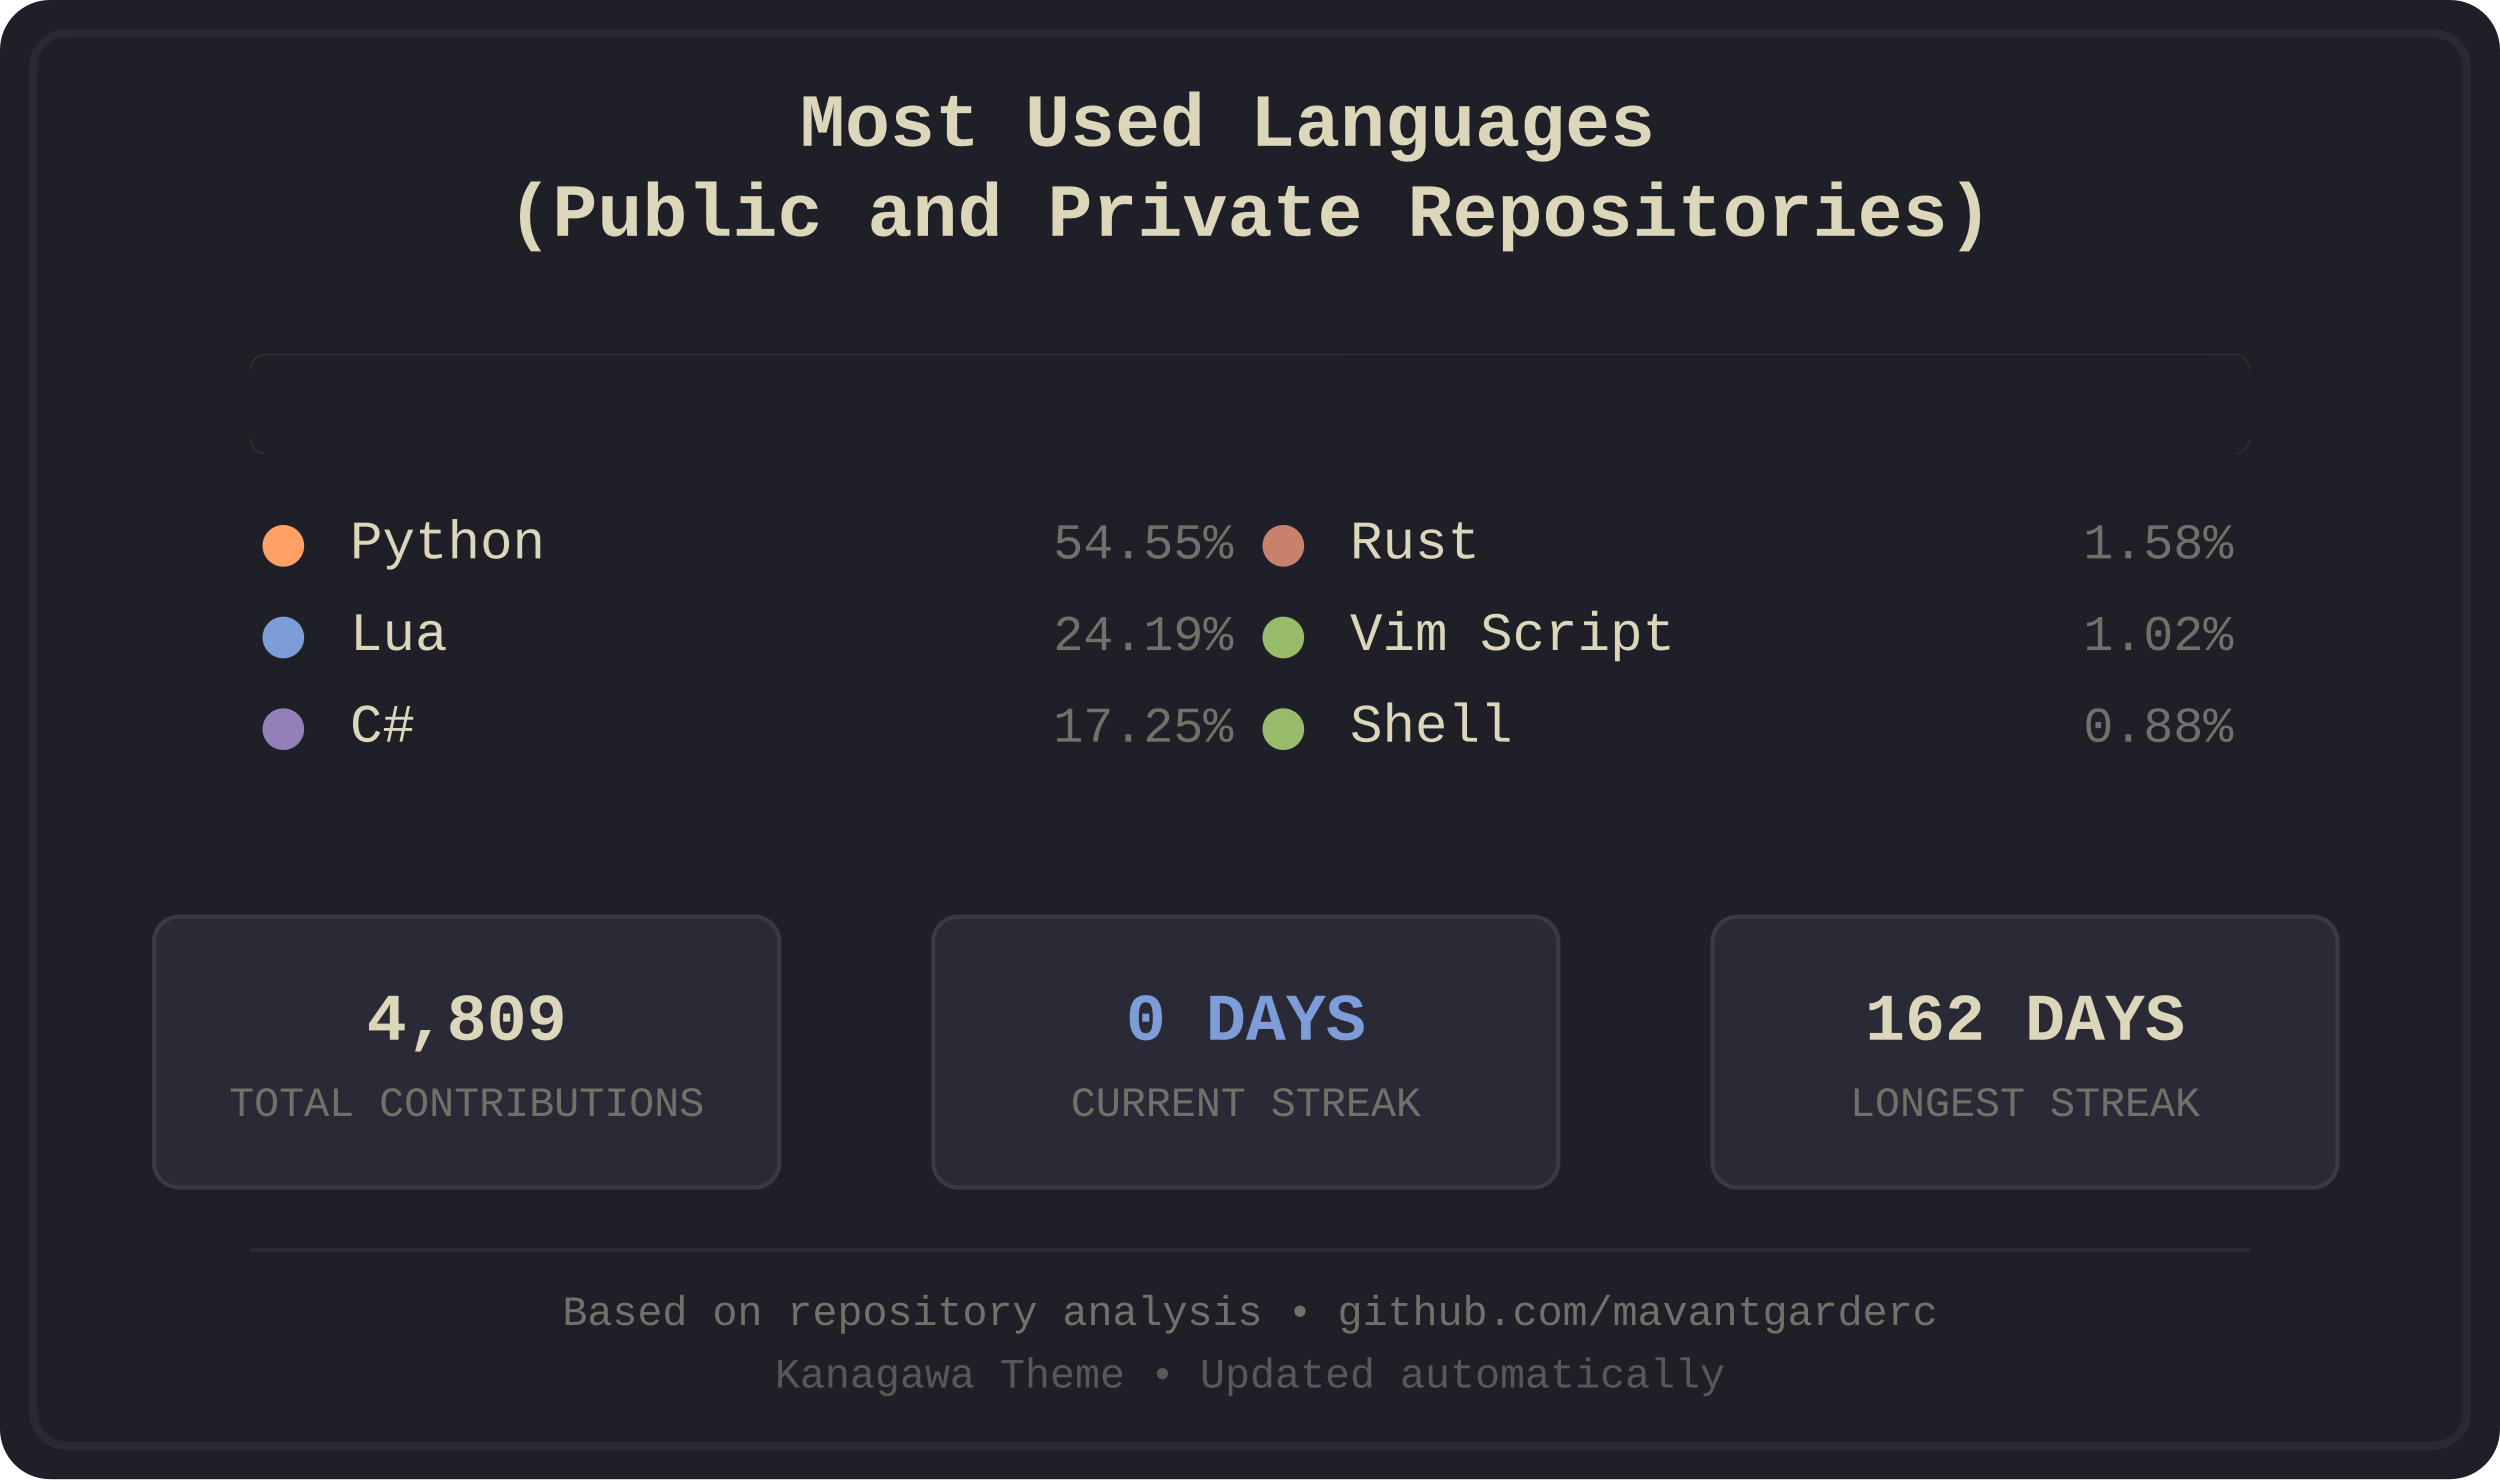
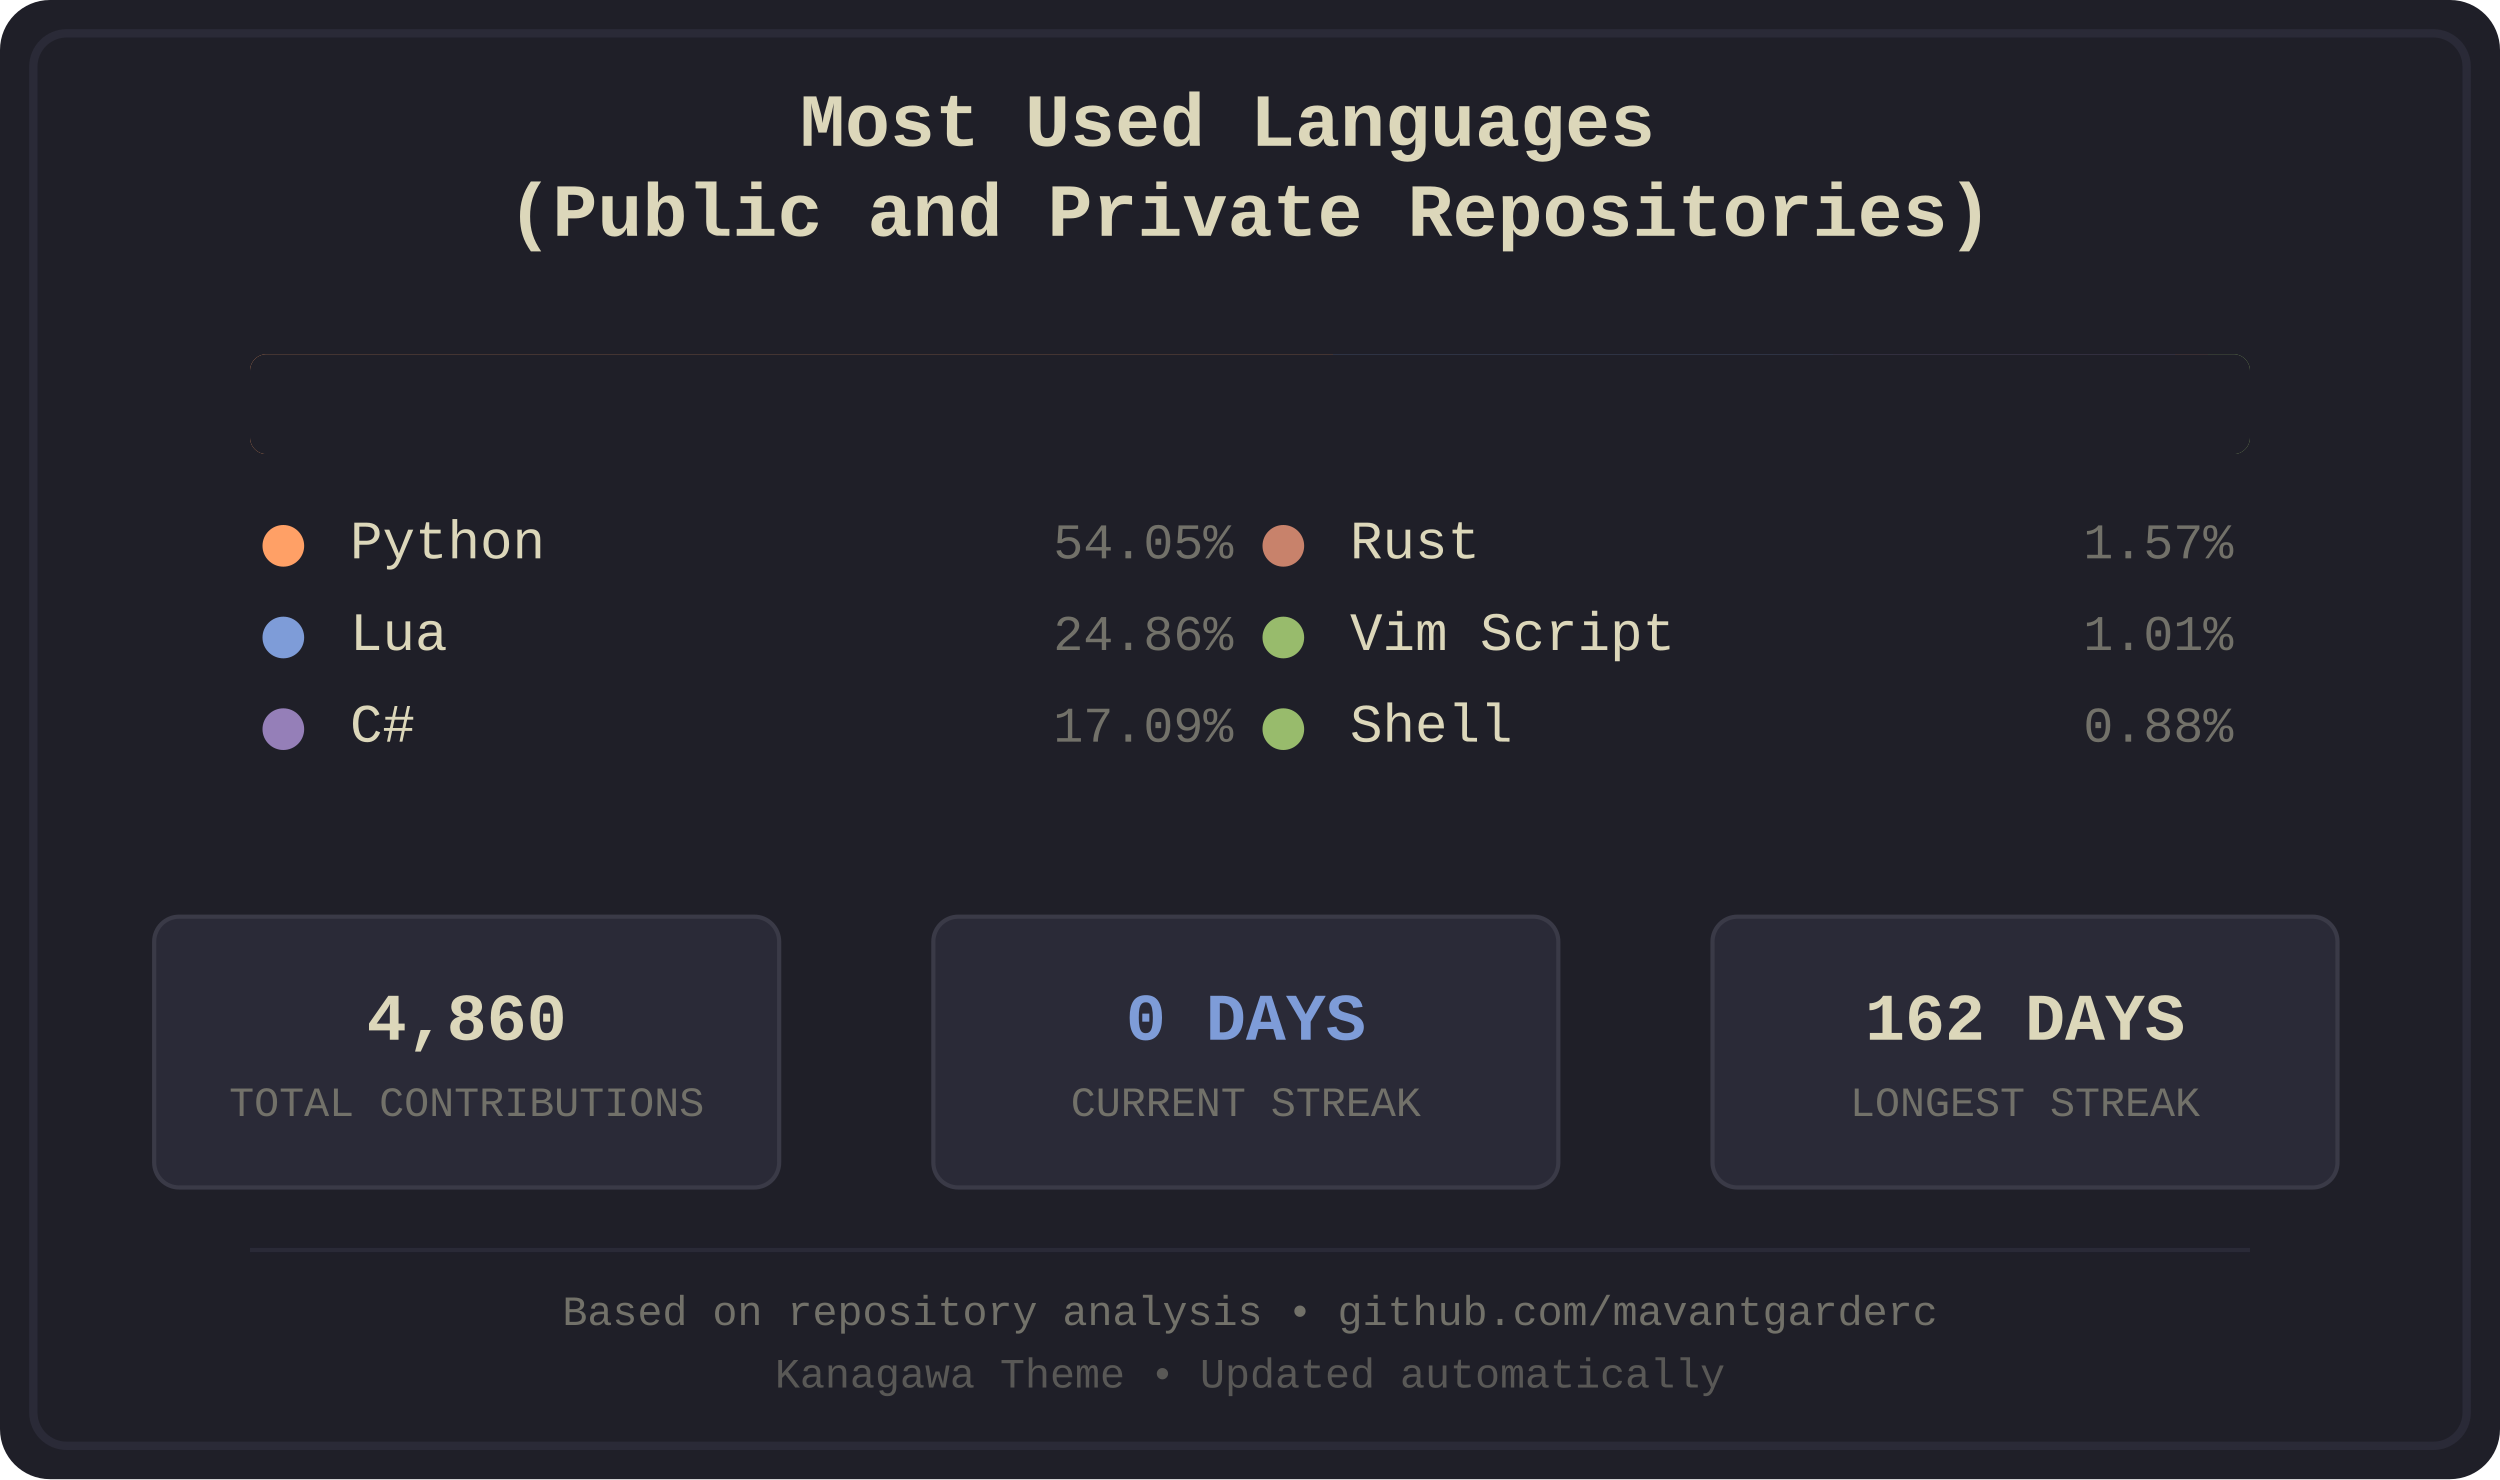
<svg xmlns="http://www.w3.org/2000/svg" width="600" height="355" viewBox="0 0 600 355">
  <defs>
    <style>
.bg-primary { fill: #1f1f28; }
.bg-secondary { fill: #16161d; }
.fg-primary { fill: #dcd7ba; }
.fg-secondary { fill: #727169; }
.border { stroke: #2a2a37; }
.font-title { font-family: 'Courier New', monospace; font-size: 18px; font-weight: bold; }
.font-lang { font-family: 'Courier New', monospace; font-size: 13px; }
.font-percent { font-family: 'Courier New', monospace; font-size: 12px; }
.font-footer { font-family: 'Courier New', monospace; font-size: 10px; }
.stat-box { fill: #2a2a37; stroke: #3a3a47; stroke-width: 1; rx: 6; ry: 6; }
.stat-value { font-family: 'Courier New', monospace; font-size: 16px; font-weight: bold; }
.stat-label { font-family: 'Courier New', monospace; font-size: 10px; }
.python { fill: #ffa066; }
.lua { fill: #7e9cd8; }
.csharp { fill: #957fb8; }
.rust { fill: #c8826b; }
.vimscript { fill: #98bb6c; }
.shell { fill: #98bb6c; }
</style>
    <clipPath id="barClip">
      <rect x="60" y="85" width="480" height="24" rx="4" ry="4" />
    </clipPath>
  </defs>
  <rect width="600" height="355" fill="#1f1f28" rx="12" />
  <rect x="8" y="8" width="584" height="339" fill="none" stroke="#2a2a37" stroke-width="2" rx="8" />
  <text x="300.0" y="35" text-anchor="middle" fill="#dcd7ba" class="font-title">
    <tspan x="300.0" dy="0">Most Used Languages</tspan>
    <tspan x="300.0" dy="1.2em">(Public and Private Repositories)</tspan>
  </text>
  <g id="language-bar" clip-path="url(#barClip)" shape-rendering="crispEdges">
-     <rect x="60" y="85" width="262" height="24" class="python" />
-     <rect x="322" y="85" width="117" height="24" class="lua" />
-     <rect x="439" y="85" width="83" height="24" class="csharp" />
+     <rect x="60" y="85" width="260" height="24" class="python" />
+     <rect x="320" y="85" width="120" height="24" class="lua" />
+     <rect x="440" y="85" width="82" height="24" class="csharp" />
    <rect x="522" y="85" width="8" height="24" class="rust" />
    <rect x="530" y="85" width="5" height="24" class="vimscript" />
    <rect x="535" y="85" width="5" height="24" class="shell" />
  </g>
  <rect x="60" y="85" width="480" height="24" fill="#1f1f28" rx="4">
    <animate attributeName="width" from="480" to="0" dur="1.2s" fill="freeze" />
  </rect>
  <g transform="translate(60.0, 134)">
    <circle cx="8" cy="-3" r="5" class="python" />
    <text x="24" y="0" class="fg-primary font-lang">Python</text>
-     <text x="236.0" y="0" class="fg-secondary font-percent" text-anchor="end">54.55%</text>
+     <text x="236.0" y="0" class="fg-secondary font-percent" text-anchor="end">54.05%</text>
  </g>
  <g transform="translate(60.0, 156)">
    <circle cx="8" cy="-3" r="5" class="lua" />
    <text x="24" y="0" class="fg-primary font-lang">Lua</text>
-     <text x="236.0" y="0" class="fg-secondary font-percent" text-anchor="end">24.19%</text>
+     <text x="236.0" y="0" class="fg-secondary font-percent" text-anchor="end">24.86%</text>
  </g>
  <g transform="translate(60.0, 178)">
    <circle cx="8" cy="-3" r="5" class="csharp" />
    <text x="24" y="0" class="fg-primary font-lang">C#</text>
-     <text x="236.0" y="0" class="fg-secondary font-percent" text-anchor="end">17.25%</text>
+     <text x="236.0" y="0" class="fg-secondary font-percent" text-anchor="end">17.09%</text>
  </g>
  <g transform="translate(300.0, 134)">
    <circle cx="8" cy="-3" r="5" class="rust" />
    <text x="24" y="0" class="fg-primary font-lang">Rust</text>
-     <text x="236.0" y="0" class="fg-secondary font-percent" text-anchor="end">1.58%</text>
+     <text x="236.0" y="0" class="fg-secondary font-percent" text-anchor="end">1.57%</text>
  </g>
  <g transform="translate(300.0, 156)">
    <circle cx="8" cy="-3" r="5" class="vimscript" />
    <text x="24" y="0" class="fg-primary font-lang">Vim Script</text>
-     <text x="236.0" y="0" class="fg-secondary font-percent" text-anchor="end">1.02%</text>
+     <text x="236.0" y="0" class="fg-secondary font-percent" text-anchor="end">1.01%</text>
  </g>
  <g transform="translate(300.0, 178)">
    <circle cx="8" cy="-3" r="5" class="shell" />
    <text x="24" y="0" class="fg-primary font-lang">Shell</text>
    <text x="236.0" y="0" class="fg-secondary font-percent" text-anchor="end">0.88%</text>
  </g>
  <rect x="37" y="220" width="150" height="65" class="stat-box" />
-   <text x="112.0" y="245" text-anchor="middle" dominant-baseline="middle" fill="#dcd7ba" class="stat-value">4,809</text>
+   <text x="112.0" y="245" text-anchor="middle" dominant-baseline="middle" fill="#dcd7ba" class="stat-value">4,860</text>
  <text x="112.0" y="265" text-anchor="middle" dominant-baseline="middle" fill="#727169" class="stat-label">TOTAL CONTRIBUTIONS</text>
  <rect x="224" y="220" width="150" height="65" class="stat-box" />
  <text x="299.0" y="245" text-anchor="middle" dominant-baseline="middle" fill="#7e9cd8" class="stat-value">0 DAYS</text>
  <text x="299.0" y="265" text-anchor="middle" dominant-baseline="middle" fill="#727169" class="stat-label">CURRENT STREAK</text>
  <rect x="411" y="220" width="150" height="65" class="stat-box" />
  <text x="486.0" y="245" text-anchor="middle" dominant-baseline="middle" fill="#dcd7ba" class="stat-value">162 DAYS</text>
  <text x="486.0" y="265" text-anchor="middle" dominant-baseline="middle" fill="#727169" class="stat-label">LONGEST STREAK</text>
  <line x1="60" y1="300" x2="540" y2="300" stroke="#2a2a37" stroke-width="1" />
  <text x="300.0" y="318" text-anchor="middle" class="fg-secondary font-footer">Based on repository analysis • github.com/mavantgarderc</text>
  <text x="300.0" y="333" text-anchor="middle" class="fg-secondary font-footer" opacity="0.7">Kanagawa Theme • Updated automatically</text>
</svg>
